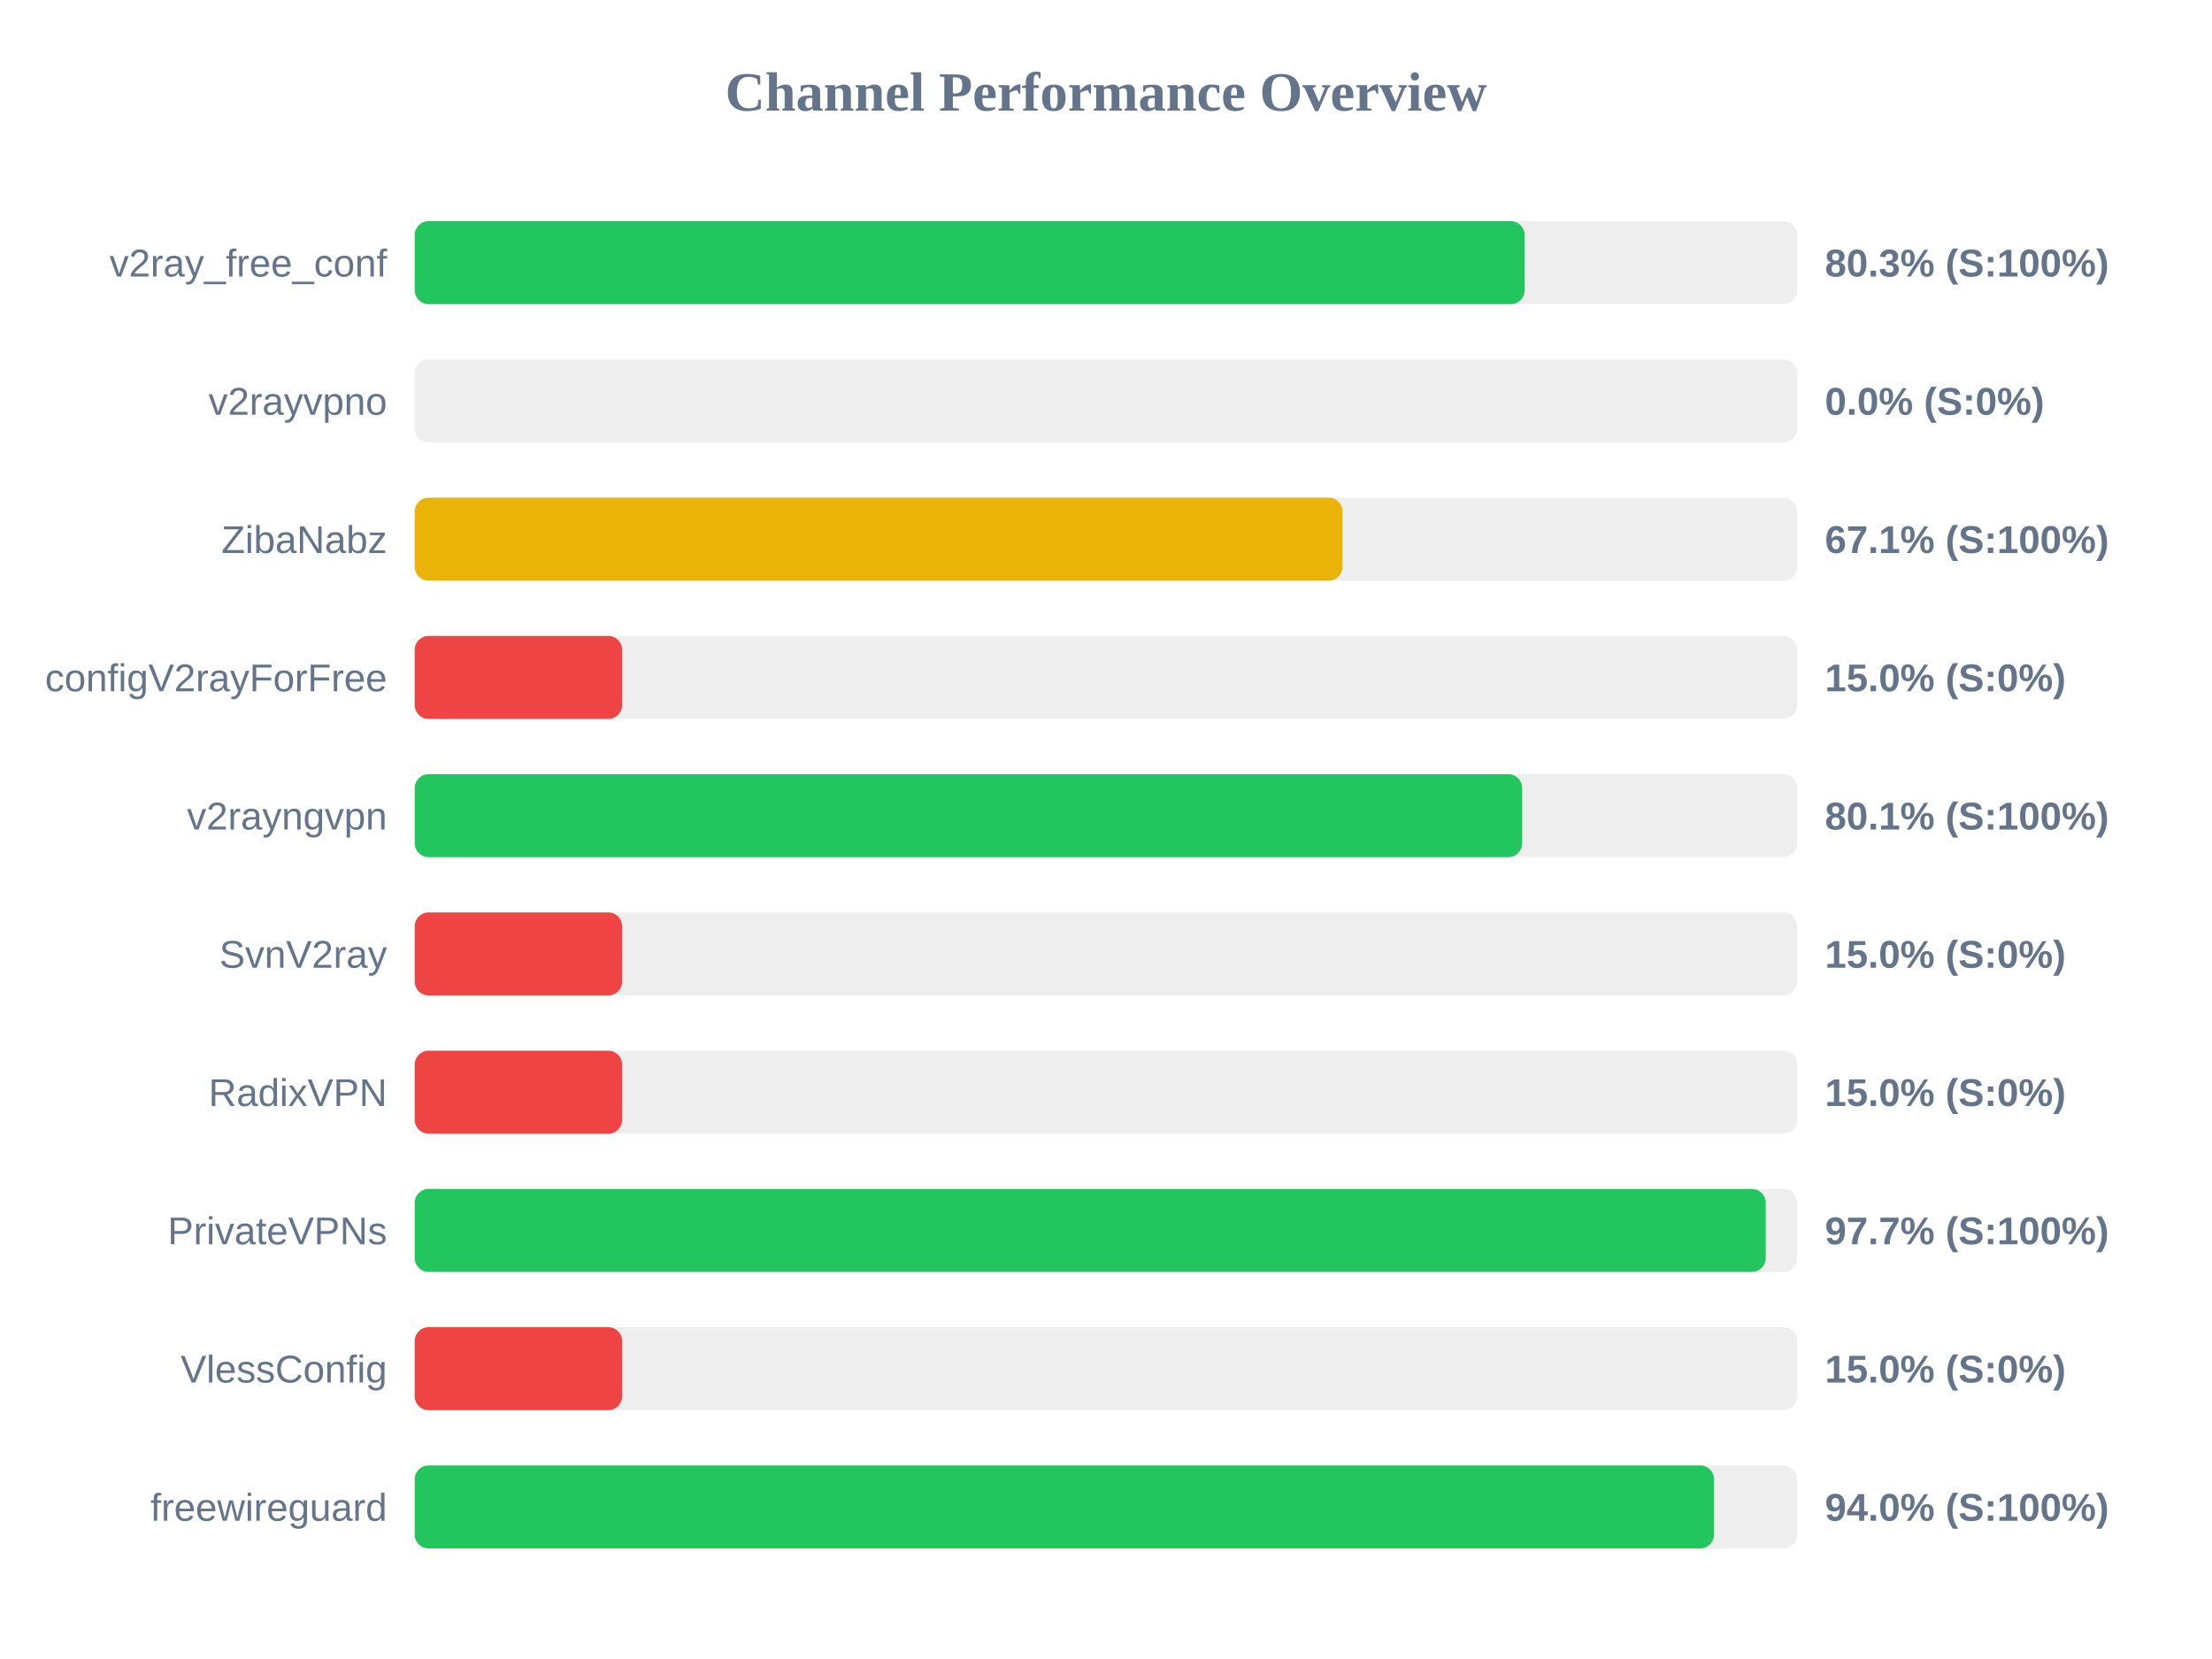
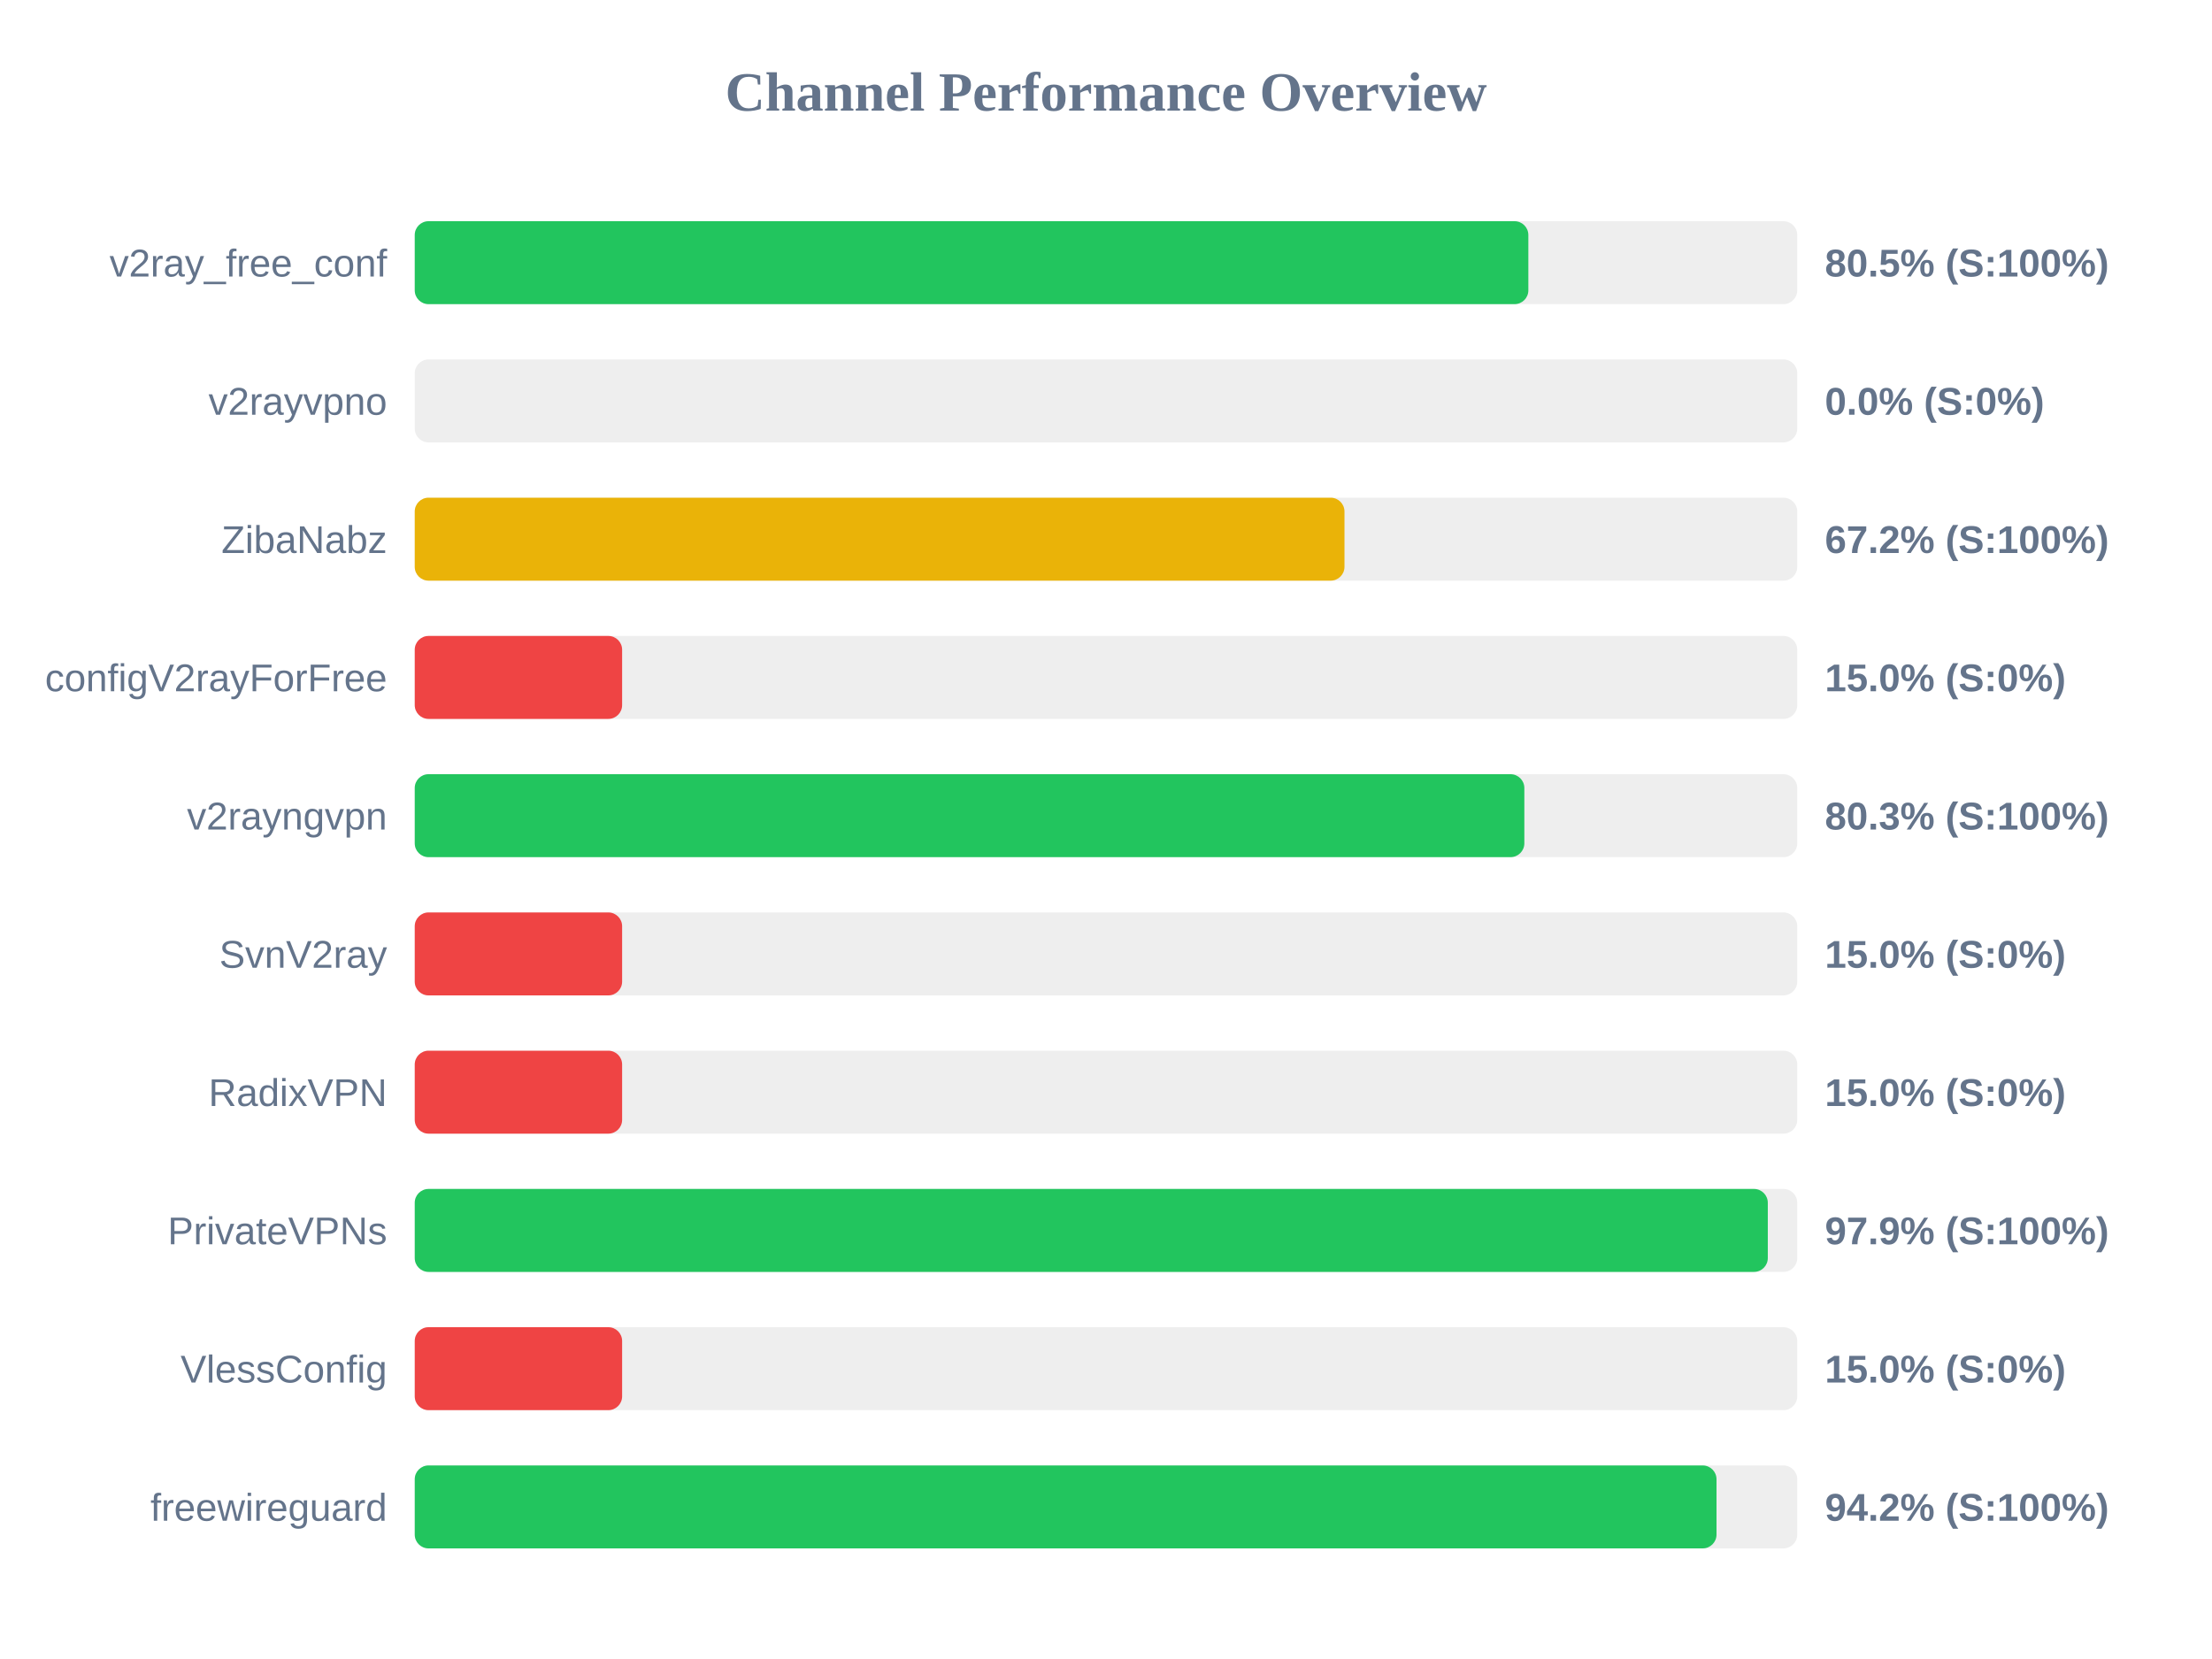
<svg xmlns="http://www.w3.org/2000/svg" width="800" height="600" version="1.1">
  <style>
        .row { font: 14px Arial; fill: #64748b; }
        .score { font: bold 14px Arial; fill: #64748b; }
    </style>
  <text x="400" y="40" text-anchor="middle" font-size="20px" font-weight="bold" fill="#64748b">Channel Performance Overview</text>
  <rect x="150" y="80" width="500" height="30" fill="#eee" rx="5" />
-   <rect x="150" y="80" width="401.4" height="30" fill="#22c55e" rx="5" />
+   <rect x="150" y="80" width="402.75" height="30" fill="#22c55e" rx="5" />
  <text x="140" y="100" text-anchor="end" class="row">v2ray_free_conf</text>
-   <text x="660" y="100" text-anchor="start" class="score">80.3% (S:100%)</text>
+   <text x="660" y="100" text-anchor="start" class="score">80.5% (S:100%)</text>
  <rect x="150" y="130" width="500" height="30" fill="#eee" rx="5" />
  <rect x="150" y="130" width="0.0" height="30" fill="#ef4444" rx="5" />
  <text x="140" y="150" text-anchor="end" class="row">v2rayvpno</text>
  <text x="660" y="150" text-anchor="start" class="score">0.0% (S:0%)</text>
  <rect x="150" y="180" width="500" height="30" fill="#eee" rx="5" />
-   <rect x="150" y="180" width="335.55" height="30" fill="#eab308" rx="5" />
+   <rect x="150" y="180" width="336.25" height="30" fill="#eab308" rx="5" />
  <text x="140" y="200" text-anchor="end" class="row">ZibaNabz</text>
-   <text x="660" y="200" text-anchor="start" class="score">67.1% (S:100%)</text>
+   <text x="660" y="200" text-anchor="start" class="score">67.2% (S:100%)</text>
  <rect x="150" y="230" width="500" height="30" fill="#eee" rx="5" />
  <rect x="150" y="230" width="75.0" height="30" fill="#ef4444" rx="5" />
  <text x="140" y="250" text-anchor="end" class="row">configV2rayForFree</text>
  <text x="660" y="250" text-anchor="start" class="score">15.0% (S:0%)</text>
  <rect x="150" y="280" width="500" height="30" fill="#eee" rx="5" />
-   <rect x="150" y="280" width="400.5" height="30" fill="#22c55e" rx="5" />
+   <rect x="150" y="280" width="401.3" height="30" fill="#22c55e" rx="5" />
  <text x="140" y="300" text-anchor="end" class="row">v2rayngvpn</text>
-   <text x="660" y="300" text-anchor="start" class="score">80.1% (S:100%)</text>
+   <text x="660" y="300" text-anchor="start" class="score">80.3% (S:100%)</text>
  <rect x="150" y="330" width="500" height="30" fill="#eee" rx="5" />
  <rect x="150" y="330" width="75.0" height="30" fill="#ef4444" rx="5" />
  <text x="140" y="350" text-anchor="end" class="row">SvnV2ray</text>
  <text x="660" y="350" text-anchor="start" class="score">15.0% (S:0%)</text>
  <rect x="150" y="380" width="500" height="30" fill="#eee" rx="5" />
  <rect x="150" y="380" width="75.0" height="30" fill="#ef4444" rx="5" />
  <text x="140" y="400" text-anchor="end" class="row">RadixVPN</text>
  <text x="660" y="400" text-anchor="start" class="score">15.0% (S:0%)</text>
  <rect x="150" y="430" width="500" height="30" fill="#eee" rx="5" />
-   <rect x="150" y="430" width="488.6" height="30" fill="#22c55e" rx="5" />
+   <rect x="150" y="430" width="489.35" height="30" fill="#22c55e" rx="5" />
  <text x="140" y="450" text-anchor="end" class="row">PrivateVPNs</text>
-   <text x="660" y="450" text-anchor="start" class="score">97.7% (S:100%)</text>
+   <text x="660" y="450" text-anchor="start" class="score">97.9% (S:100%)</text>
  <rect x="150" y="480" width="500" height="30" fill="#eee" rx="5" />
  <rect x="150" y="480" width="75.0" height="30" fill="#ef4444" rx="5" />
  <text x="140" y="500" text-anchor="end" class="row">VlessConfig</text>
  <text x="660" y="500" text-anchor="start" class="score">15.0% (S:0%)</text>
  <rect x="150" y="530" width="500" height="30" fill="#eee" rx="5" />
-   <rect x="150" y="530" width="469.9" height="30" fill="#22c55e" rx="5" />
+   <rect x="150" y="530" width="470.8" height="30" fill="#22c55e" rx="5" />
  <text x="140" y="550" text-anchor="end" class="row">freewireguard</text>
-   <text x="660" y="550" text-anchor="start" class="score">94.0% (S:100%)</text>
+   <text x="660" y="550" text-anchor="start" class="score">94.2% (S:100%)</text>
</svg>
